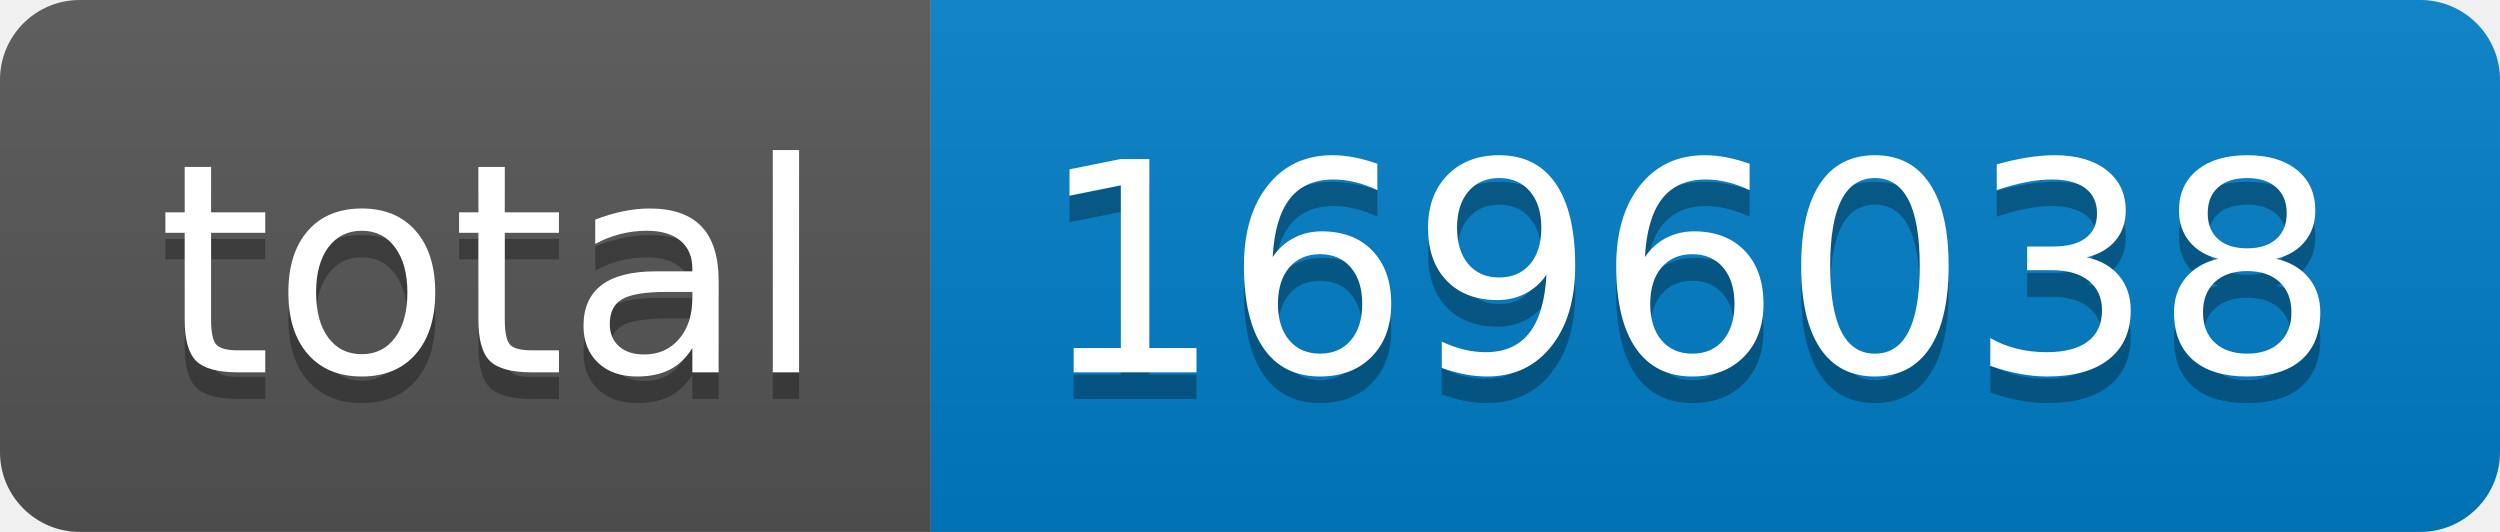
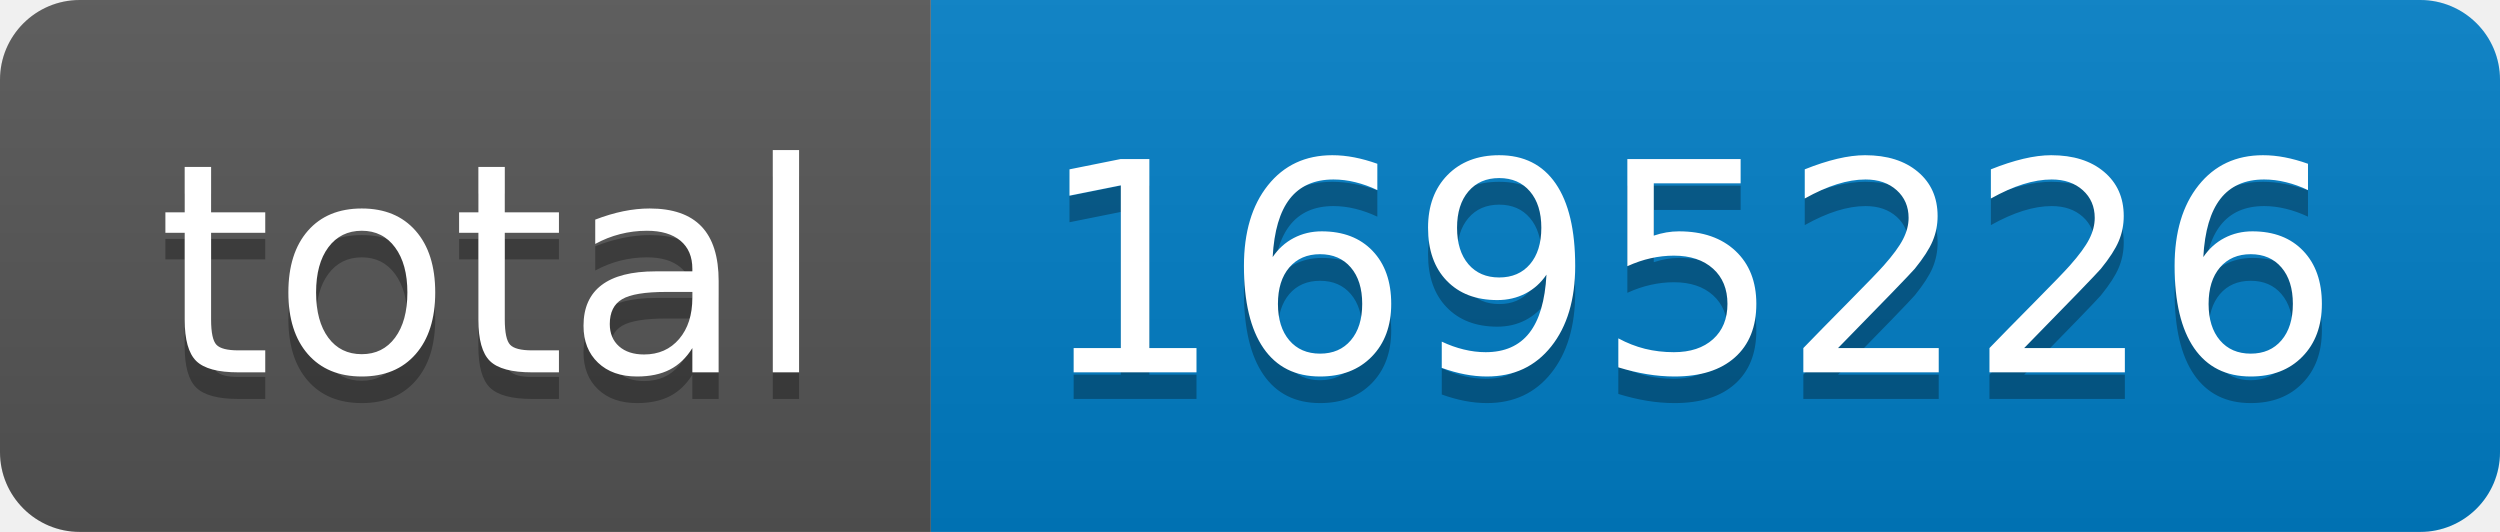
- <svg xmlns="http://www.w3.org/2000/svg" width="94" height="20" role="img" aria-label="total: 1696038">
+ <svg xmlns="http://www.w3.org/2000/svg" width="94" height="20" role="img" aria-label="total: 1695226">
  <linearGradient id="s" x2="0" y2="100%">
    <stop offset="0" stop-color="#bbb" stop-opacity=".1" />
    <stop offset="1" stop-opacity=".1" />
  </linearGradient>
  <clipPath id="r">
    <rect width="94" height="20" rx="3" fill="#fff" />
  </clipPath>
  <g clip-path="url(#r)">
    <rect width="35" height="20" fill="#555" />
    <rect x="35" width="59" height="20" fill="#007ec6" />
    <rect width="94" height="20" fill="url(#s)" />
  </g>
  <g fill="#fff" text-anchor="middle" font-family="Verdana,Geneva,DejaVu Sans,sans-serif" text-rendering="geometricPrecision" font-size="110">
    <text aria-hidden="true" x="185" y="150" fill="#010101" fill-opacity=".3" transform="scale(.1)" textLength="250">total</text>
    <text x="185" y="140" transform="scale(.1)" fill="#fff" textLength="250">total</text>
-     <text aria-hidden="true" x="635" y="150" fill="#010101" fill-opacity=".3" transform="scale(.1)" textLength="490">1696038</text>
-     <text x="635" y="140" transform="scale(.1)" fill="#fff" textLength="490">1696038</text>
+     <text aria-hidden="true" x="635" y="150" fill="#010101" fill-opacity=".3" transform="scale(.1)" textLength="490">1695226</text>
+     <text x="635" y="140" transform="scale(.1)" fill="#fff" textLength="490">1695226</text>
  </g>
</svg>
